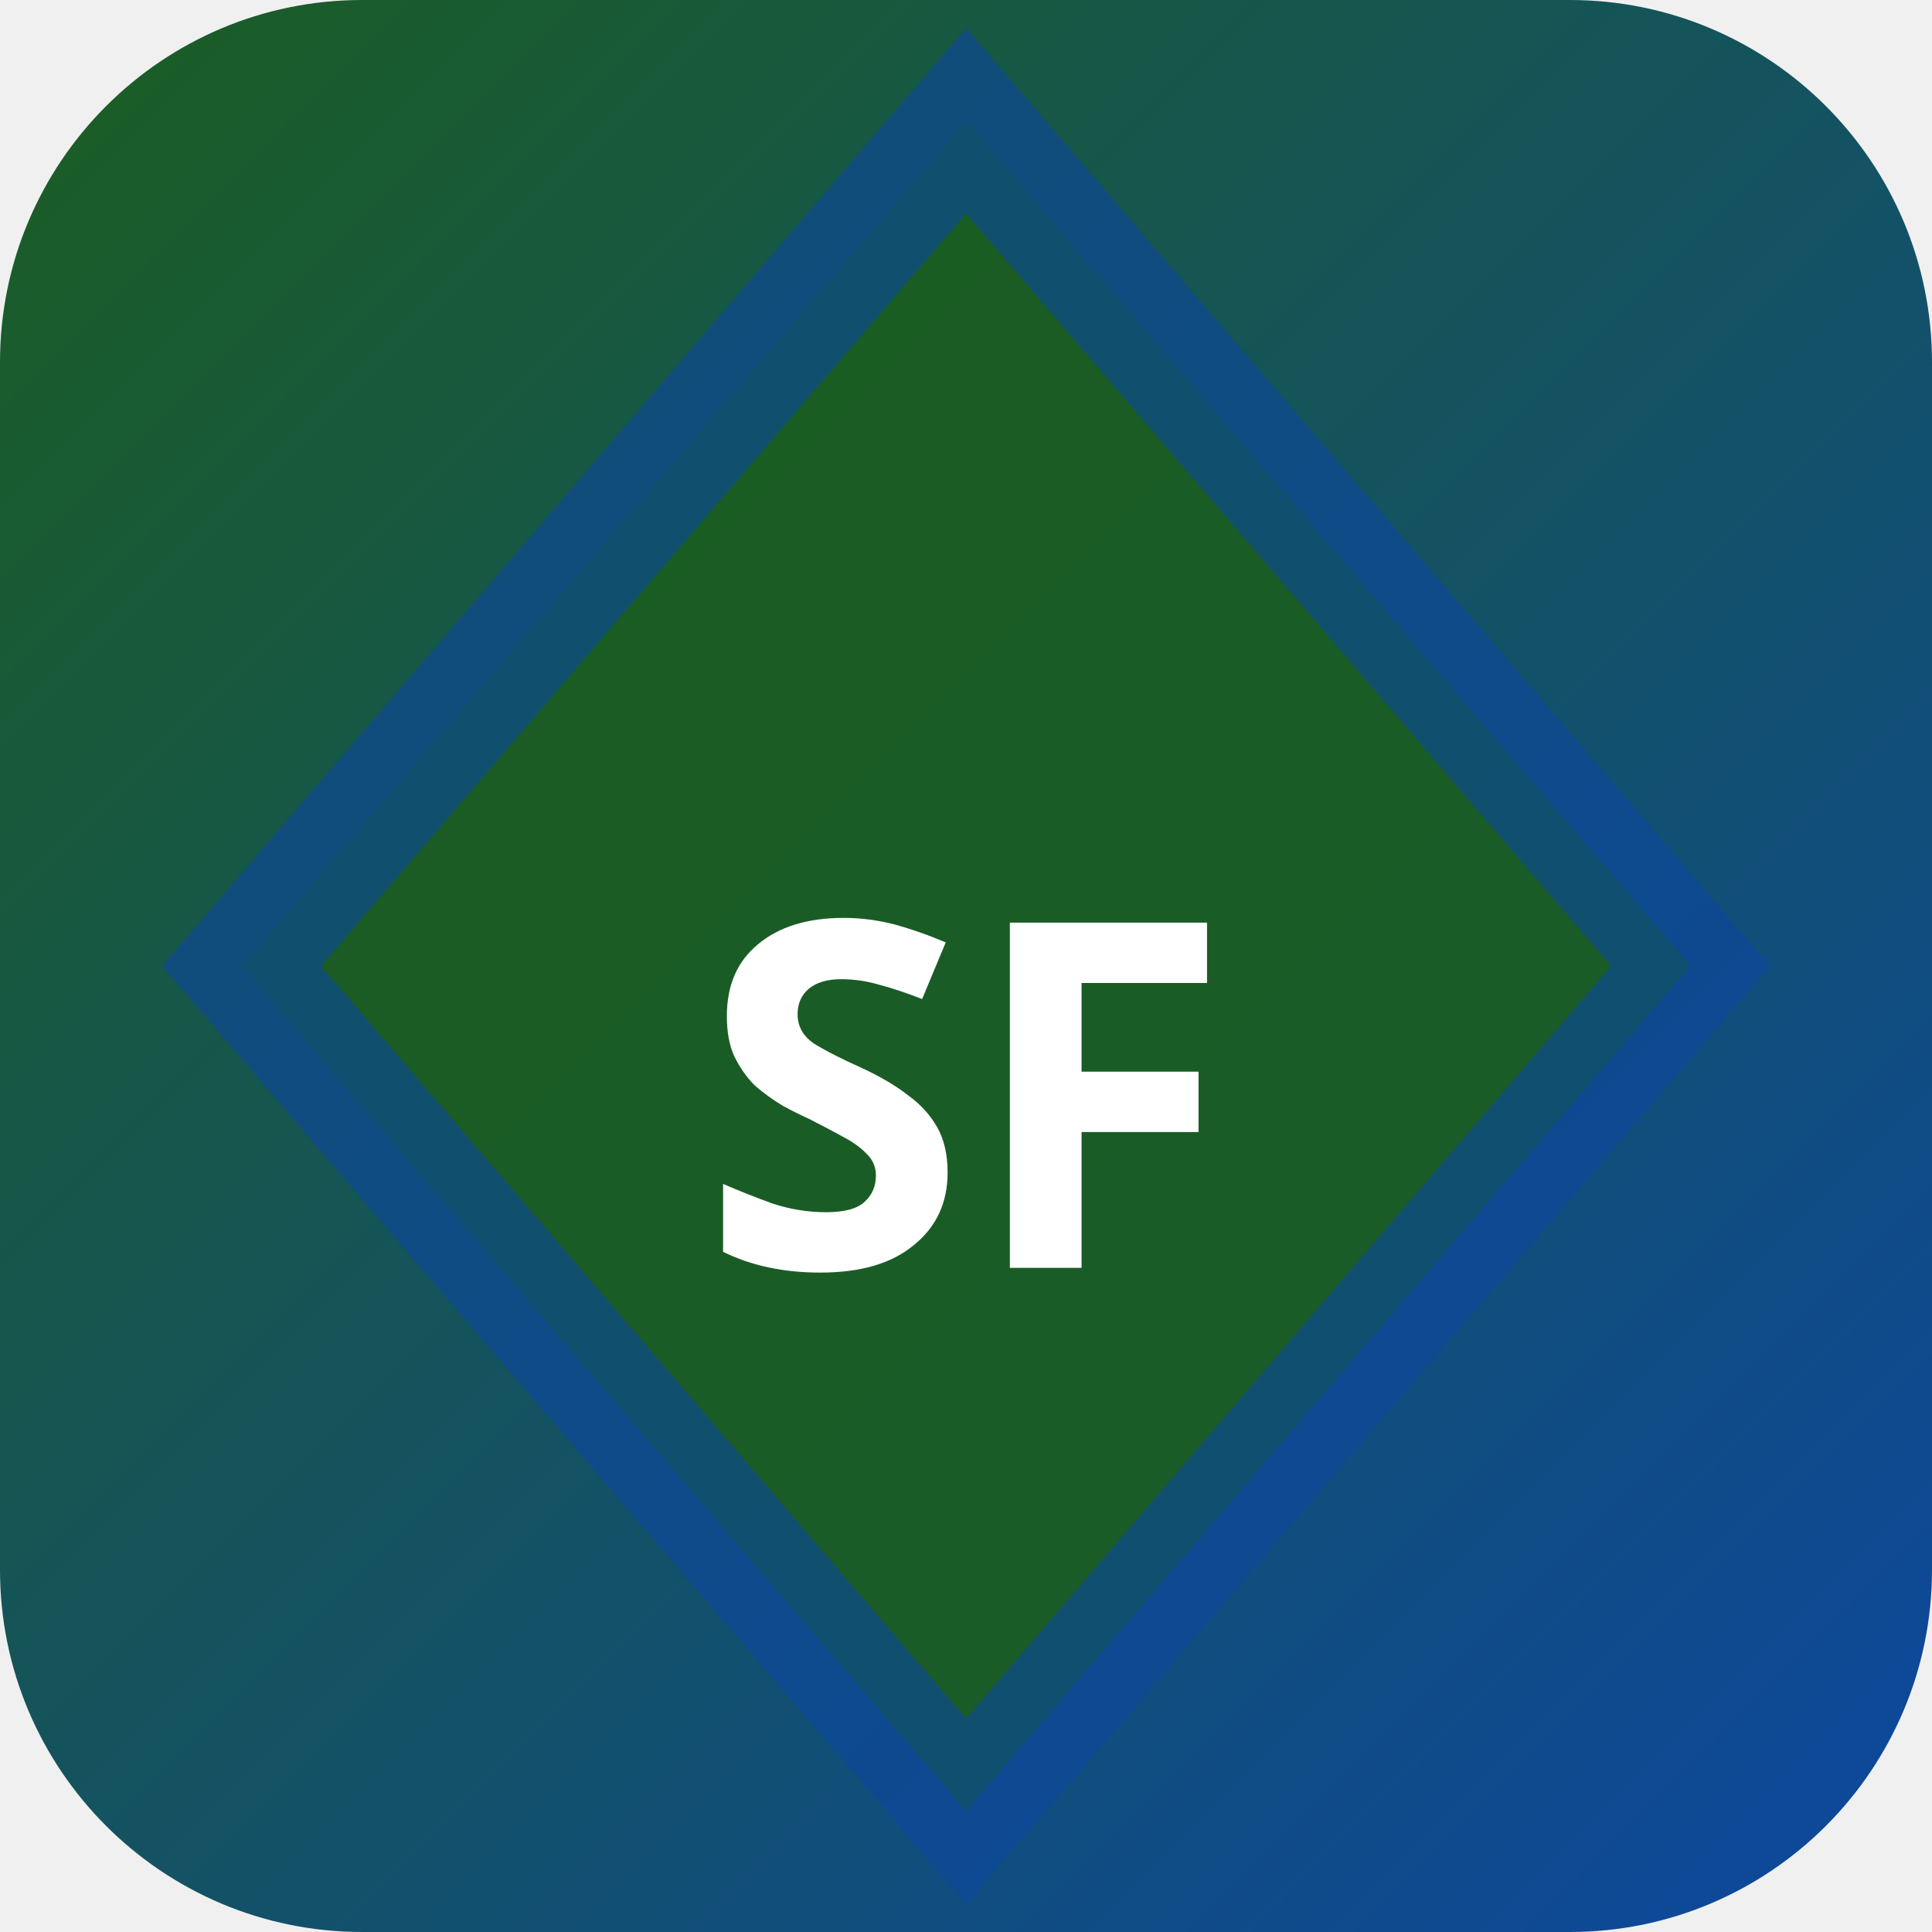
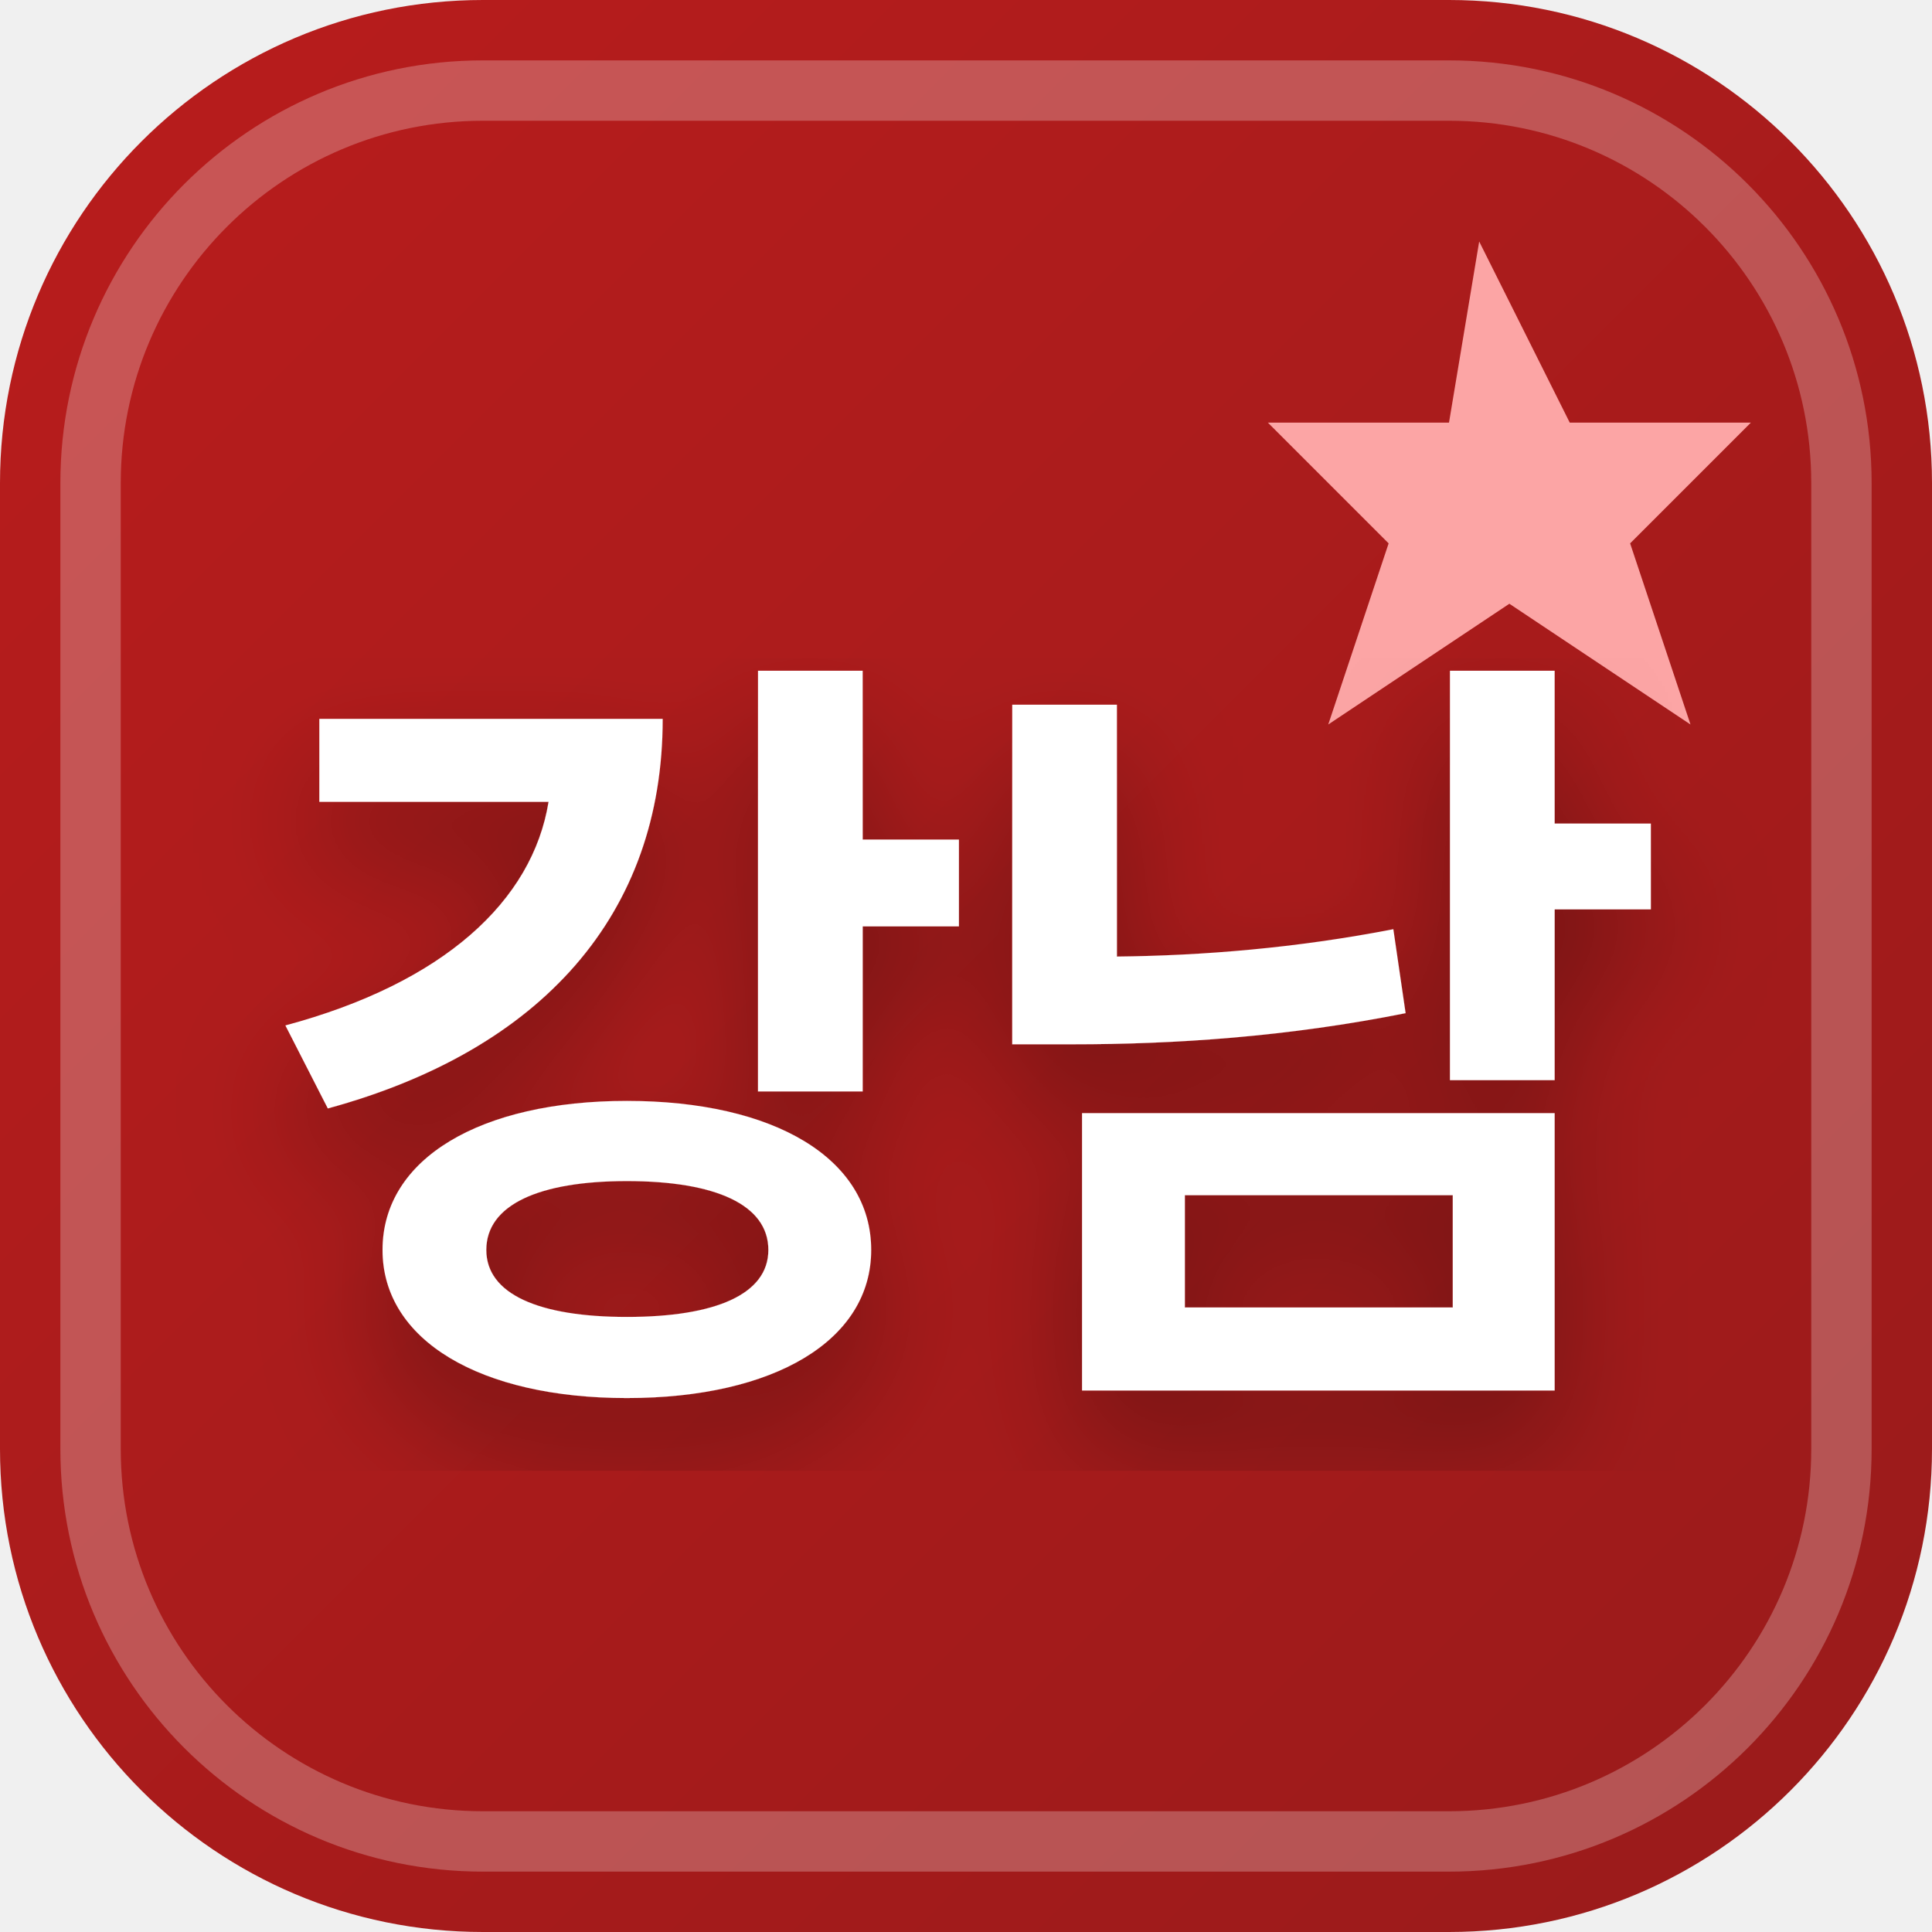
<svg xmlns="http://www.w3.org/2000/svg" width="32" height="32" viewBox="0 0 32 32">
  <defs>
-     <linearGradient id="bgsf-t" x1="0" y1="0" x2="1" y2="1">
-       <stop offset="0%" stop-color="#1b5e20" />
-       <stop offset="100%" stop-color="#0d47a1" />
+     <linearGradient id="favBg-강남" x1="0%" y1="0%" x2="100%" y2="100%">
+       <stop offset="0%" stop-color="#b91c1c" />
+       <stop offset="100%" stop-color="#991b1b" />
    </linearGradient>
+     <filter id="favShadow">
+       <feDropShadow dx="0" dy="1" stdDeviation="1" flood-color="#000000" flood-opacity="0.3" />
+     </filter>
  </defs>
-   <rect width="32" height="32" rx="6" fill="url(#bgsf-t)" />
-   <polygon points="16,2 28,16 16,30 4,16" fill="rgba(27,94,32,0.9)" stroke="rgba(13,71,161,0.6)" stroke-width="2" />
-   <text x="16" y="21" text-anchor="middle" fill="#fff" font-size="8" font-weight="700" font-family="system-ui">SF</text>
+   <rect width="32" height="32" rx="8" fill="url(#favBg-강남)" />
+   <rect x="1.5" y="1.5" width="29" height="29" rx="6.5" fill="none" stroke="#ffffff" stroke-width="1" opacity="0.25" />
+   <path d="M 24.5 4 L 26 7 L 29 7 L 27 9 L 28 12 L 25 10 L 22 12 L 23 9 L 21 7 L 24 7 Z" fill="#fca5a5" />
+   <text x="16" y="22" text-anchor="middle" font-family="system-ui, -apple-system, BlinkMacSystemFont, 'Segoe UI', Roboto, sans-serif" font-size="13" font-weight="800" fill="#ffffff" filter="url(#favShadow)" letter-spacing="-0.5">강남</text>
</svg>
